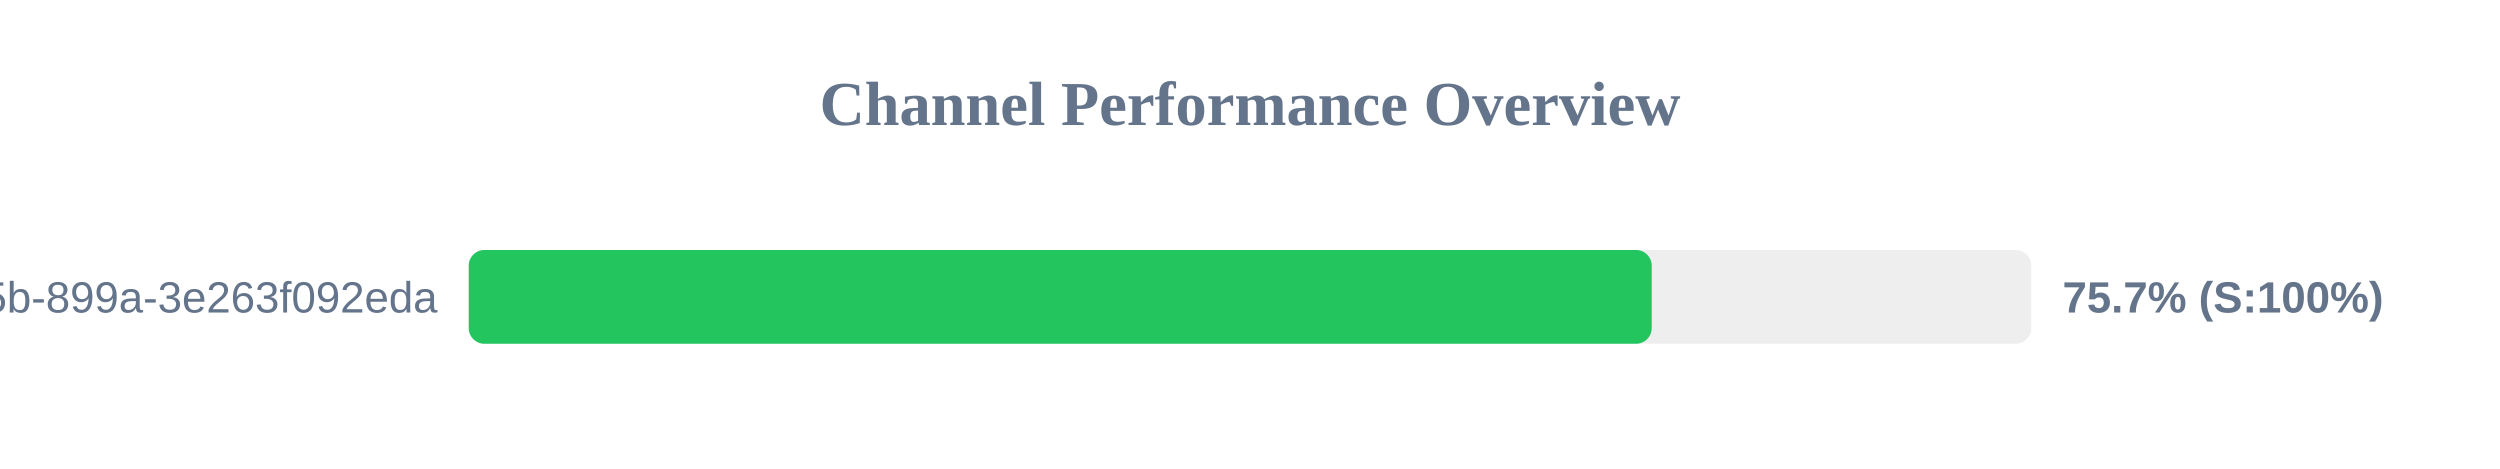
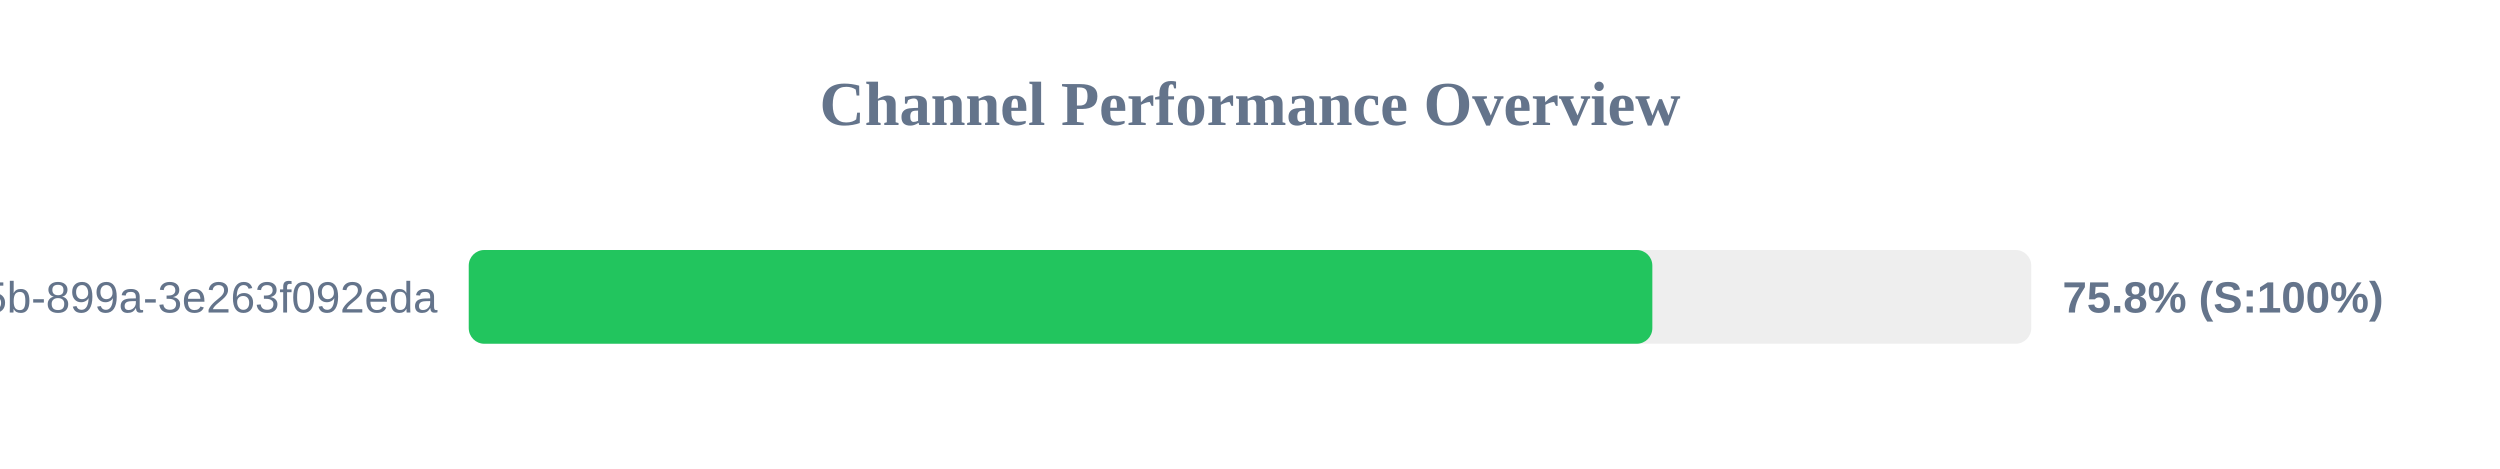
<svg xmlns="http://www.w3.org/2000/svg" width="800" height="150" version="1.1">
  <style>
        .row { font: 14px Arial; fill: #64748b; }
        .score { font: bold 14px Arial; fill: #64748b; }
    </style>
  <text x="400" y="40" text-anchor="middle" font-size="20px" font-weight="bold" fill="#64748b">Channel Performance Overview</text>
  <rect x="150" y="80" width="500" height="30" fill="#eee" rx="5" />
-   <rect x="150" y="80" width="378.55" height="30" fill="#22c55e" rx="5" />
+   <rect x="150" y="80" width="378.75" height="30" fill="#22c55e" rx="5" />
  <text x="140" y="100" text-anchor="end" class="row">?uuid=6bf726db-fb0b-405b-899a-3e263f092eda</text>
-   <text x="660" y="100" text-anchor="start" class="score">75.7% (S:100%)</text>
+   <text x="660" y="100" text-anchor="start" class="score">75.8% (S:100%)</text>
</svg>
